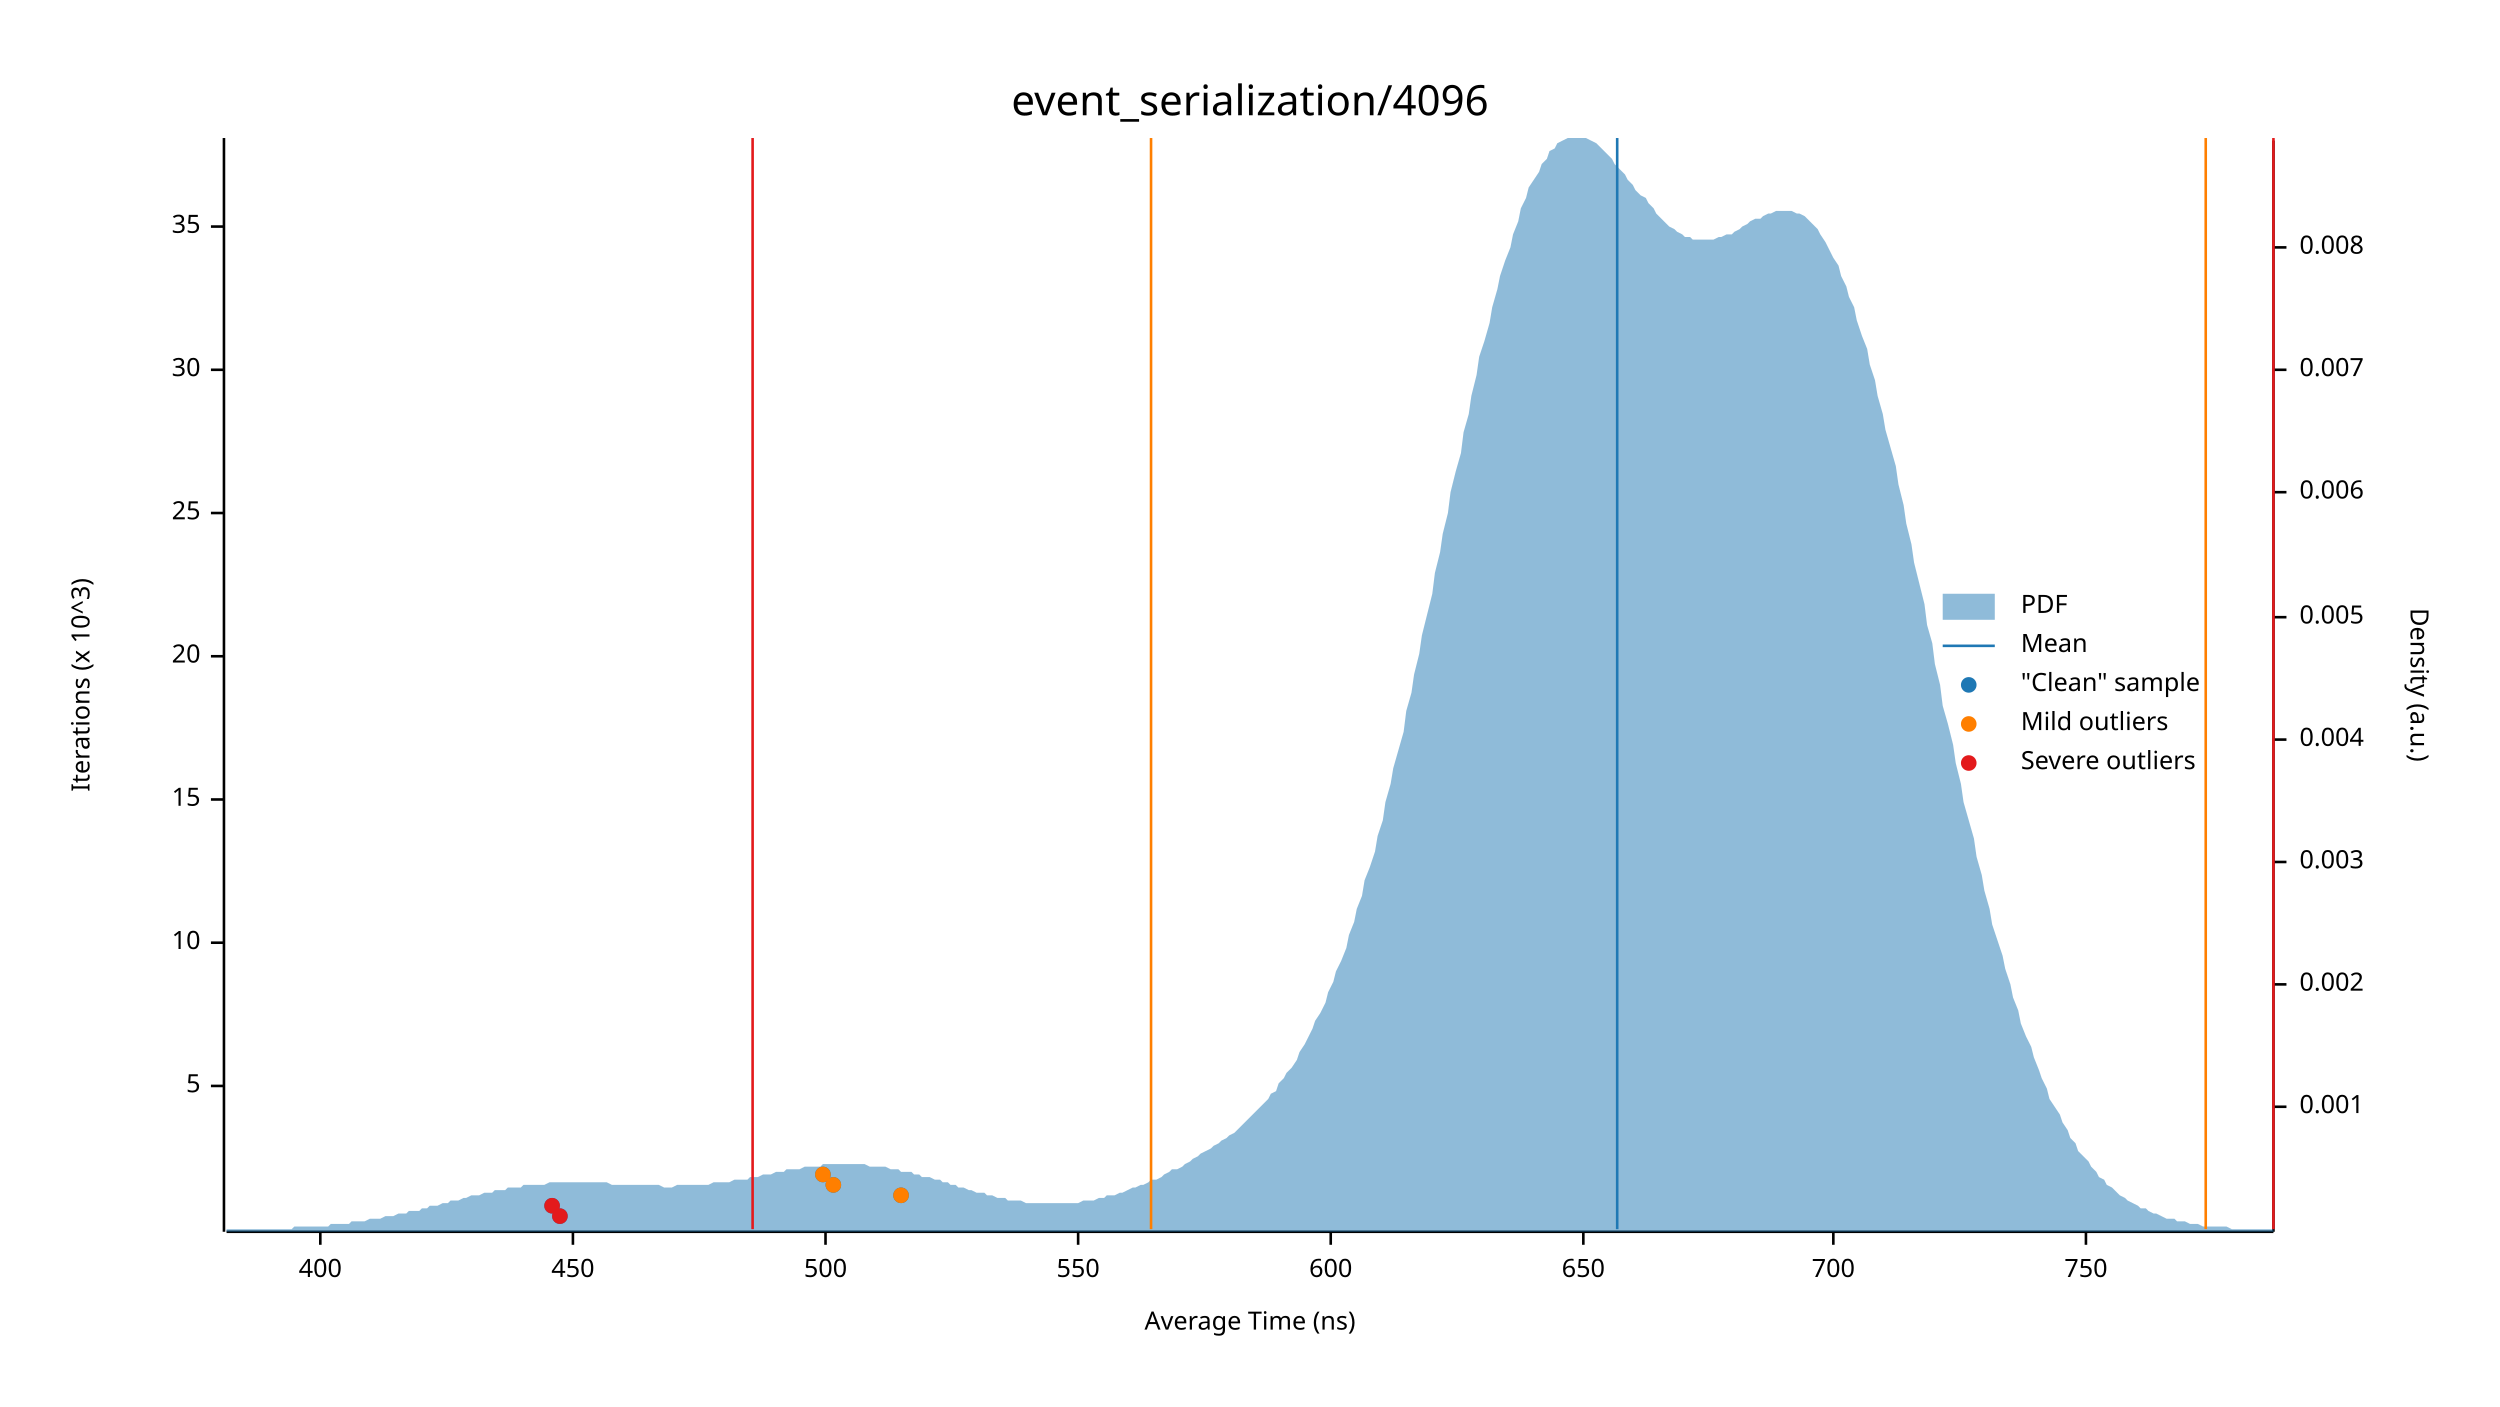
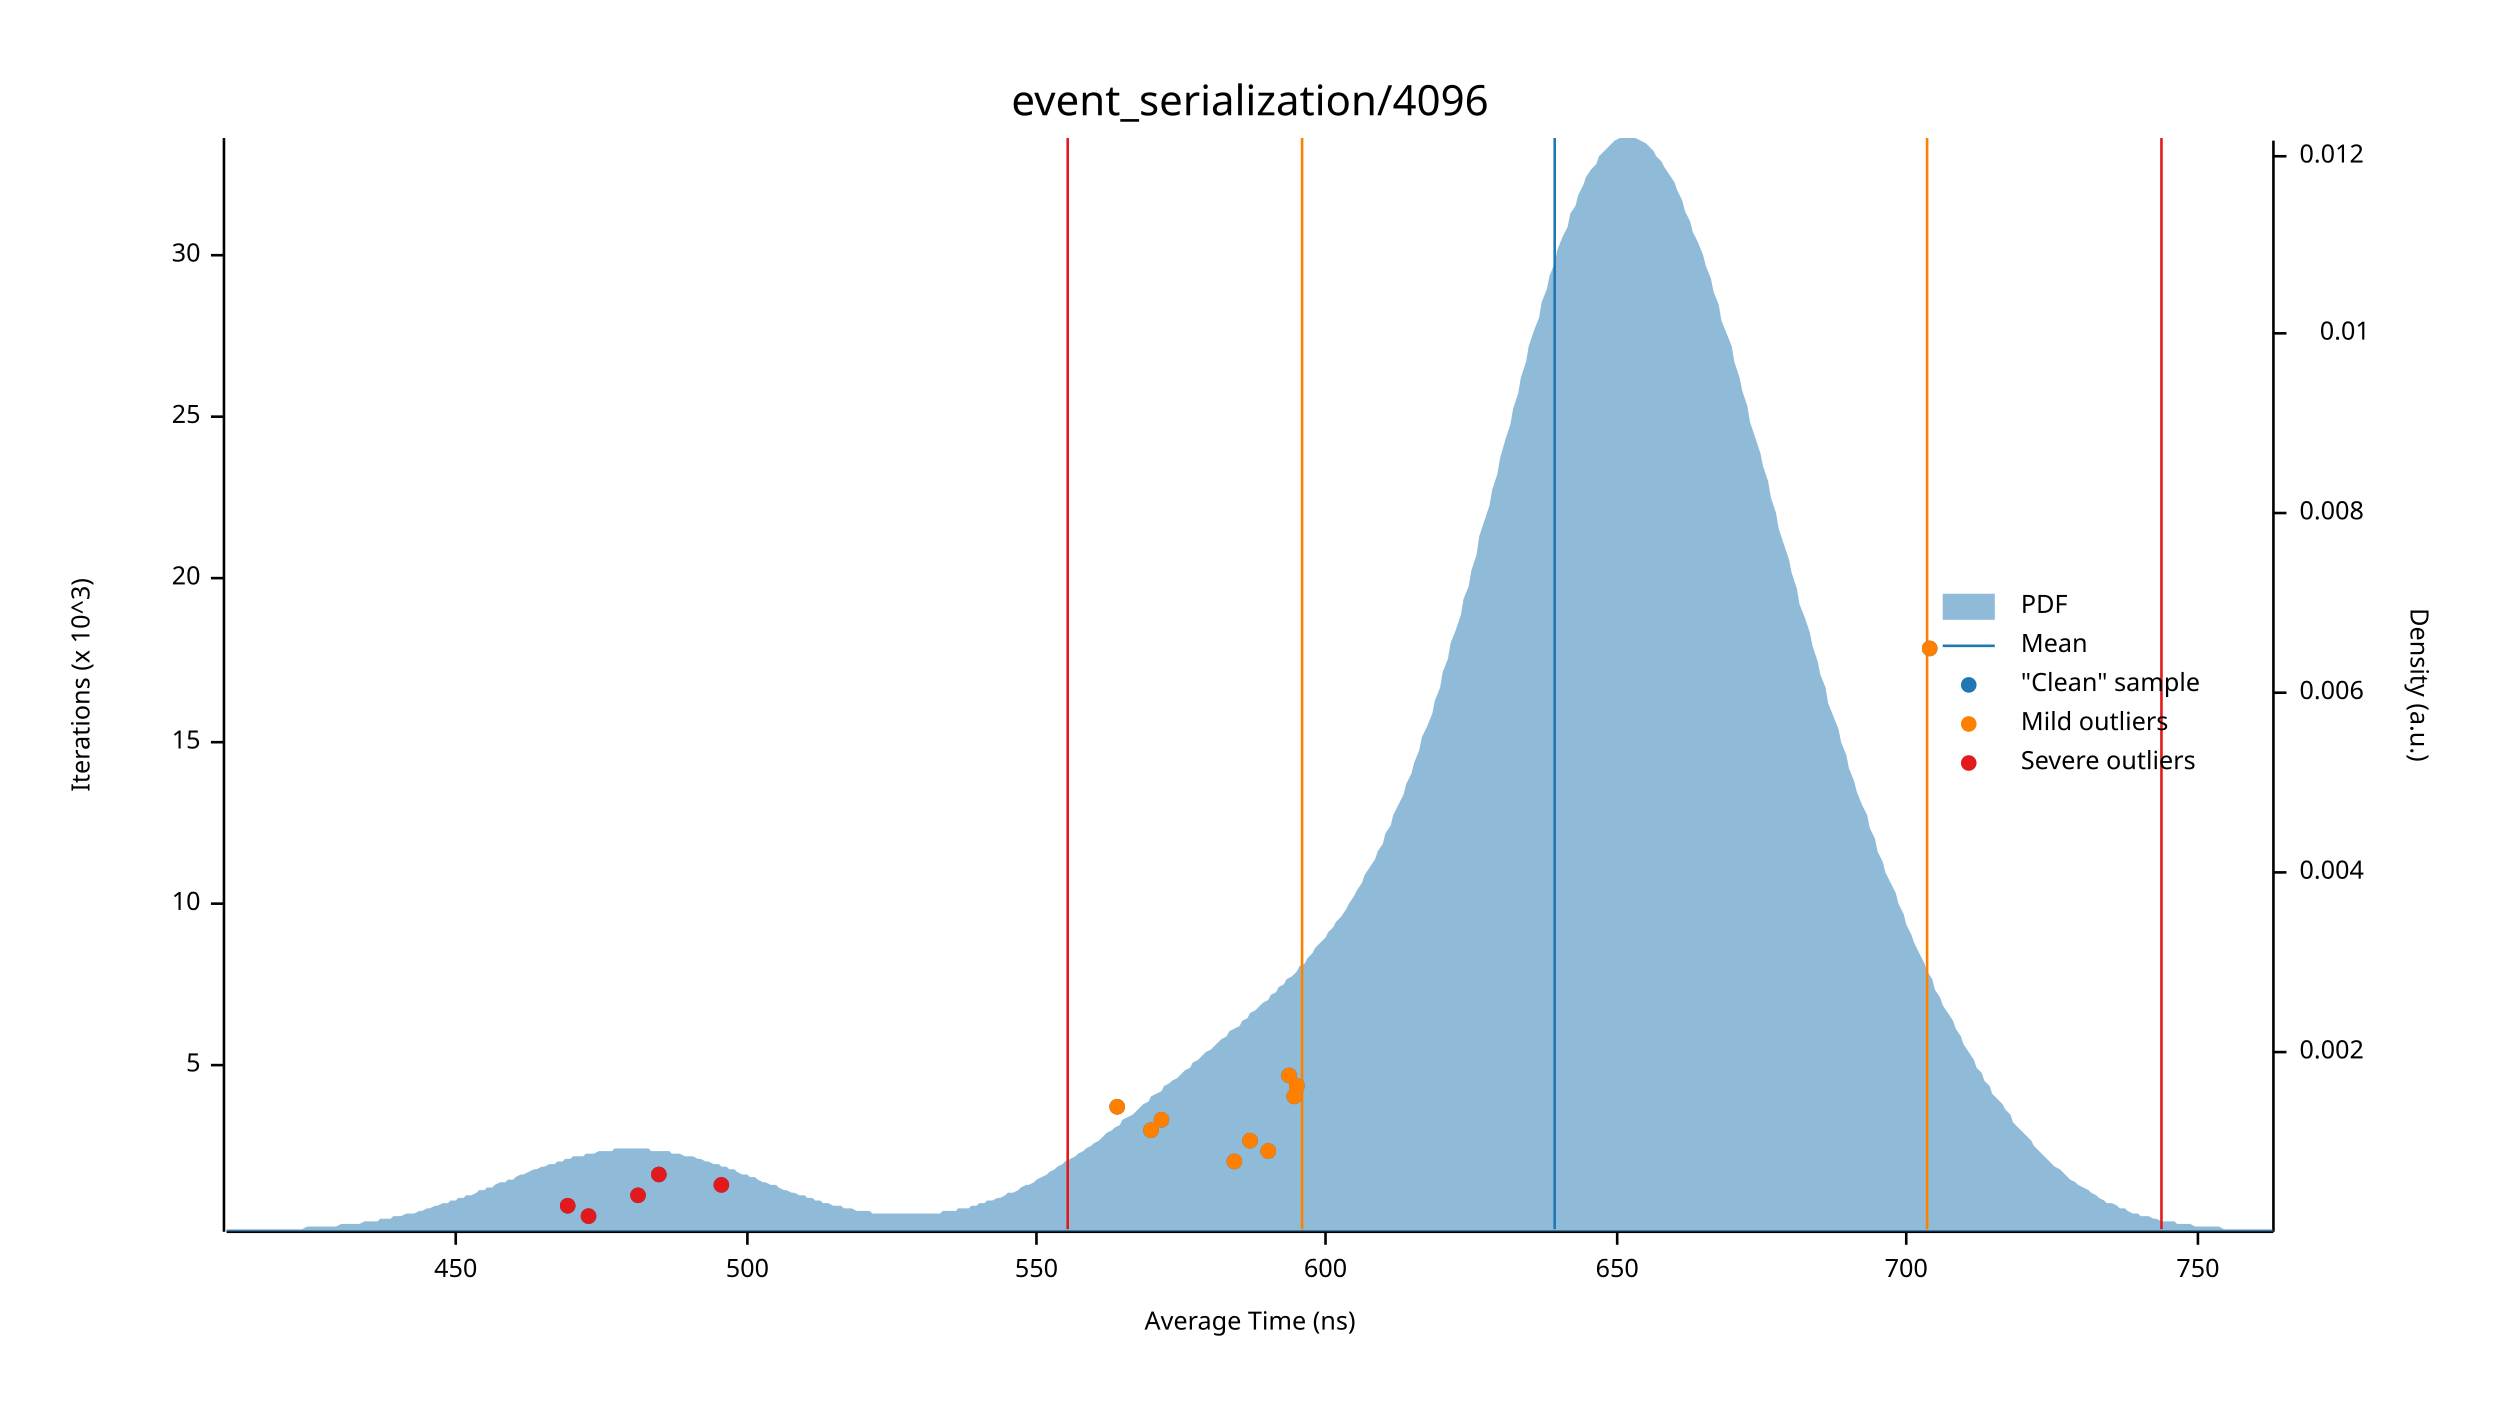
<svg xmlns="http://www.w3.org/2000/svg" width="960" height="540" viewBox="0 0 960 540">
  <text x="480" y="32" dy="0.76em" text-anchor="middle" font-family="sans-serif" font-size="16.129" opacity="1" fill="#000000">
event_serialization/4096
</text>
  <text x="27" y="263" dy="0.76em" text-anchor="middle" font-family="sans-serif" font-size="9.677" opacity="1" fill="#000000" transform="rotate(270, 27, 263)">
Iterations (x 10^3)
</text>
  <text x="480" y="513" dy="-0.5ex" text-anchor="middle" font-family="sans-serif" font-size="9.677" opacity="1" fill="#000000">
Average Time (ns)
</text>
  <polyline fill="none" opacity="1" stroke="#000000" stroke-width="1" points="86,53 86,473 " />
-   <text x="77" y="417" dy="0.5ex" text-anchor="end" font-family="sans-serif" font-size="9.677" opacity="1" fill="#000000">
+   <text x="77" y="409" dy="0.5ex" text-anchor="end" font-family="sans-serif" font-size="9.677" opacity="1" fill="#000000">
5
</text>
-   <polyline fill="none" opacity="1" stroke="#000000" stroke-width="1" points="81,417 86,417 " />
-   <text x="77" y="362" dy="0.5ex" text-anchor="end" font-family="sans-serif" font-size="9.677" opacity="1" fill="#000000">
+   <polyline fill="none" opacity="1" stroke="#000000" stroke-width="1" points="81,409 86,409 " />
+   <text x="77" y="347" dy="0.5ex" text-anchor="end" font-family="sans-serif" font-size="9.677" opacity="1" fill="#000000">
10
</text>
-   <polyline fill="none" opacity="1" stroke="#000000" stroke-width="1" points="81,362 86,362 " />
-   <text x="77" y="307" dy="0.5ex" text-anchor="end" font-family="sans-serif" font-size="9.677" opacity="1" fill="#000000">
+   <polyline fill="none" opacity="1" stroke="#000000" stroke-width="1" points="81,347 86,347 " />
+   <text x="77" y="285" dy="0.5ex" text-anchor="end" font-family="sans-serif" font-size="9.677" opacity="1" fill="#000000">
15
</text>
-   <polyline fill="none" opacity="1" stroke="#000000" stroke-width="1" points="81,307 86,307 " />
-   <text x="77" y="252" dy="0.5ex" text-anchor="end" font-family="sans-serif" font-size="9.677" opacity="1" fill="#000000">
+   <polyline fill="none" opacity="1" stroke="#000000" stroke-width="1" points="81,285 86,285 " />
+   <text x="77" y="222" dy="0.5ex" text-anchor="end" font-family="sans-serif" font-size="9.677" opacity="1" fill="#000000">
20
</text>
-   <polyline fill="none" opacity="1" stroke="#000000" stroke-width="1" points="81,252 86,252 " />
-   <text x="77" y="197" dy="0.5ex" text-anchor="end" font-family="sans-serif" font-size="9.677" opacity="1" fill="#000000">
+   <polyline fill="none" opacity="1" stroke="#000000" stroke-width="1" points="81,222 86,222 " />
+   <text x="77" y="160" dy="0.5ex" text-anchor="end" font-family="sans-serif" font-size="9.677" opacity="1" fill="#000000">
25
</text>
-   <polyline fill="none" opacity="1" stroke="#000000" stroke-width="1" points="81,197 86,197 " />
-   <text x="77" y="142" dy="0.5ex" text-anchor="end" font-family="sans-serif" font-size="9.677" opacity="1" fill="#000000">
+   <polyline fill="none" opacity="1" stroke="#000000" stroke-width="1" points="81,160 86,160 " />
+   <text x="77" y="98" dy="0.5ex" text-anchor="end" font-family="sans-serif" font-size="9.677" opacity="1" fill="#000000">
30
</text>
-   <polyline fill="none" opacity="1" stroke="#000000" stroke-width="1" points="81,142 86,142 " />
-   <text x="77" y="87" dy="0.5ex" text-anchor="end" font-family="sans-serif" font-size="9.677" opacity="1" fill="#000000">
- 35
- </text>
-   <polyline fill="none" opacity="1" stroke="#000000" stroke-width="1" points="81,87 86,87 " />
+   <polyline fill="none" opacity="1" stroke="#000000" stroke-width="1" points="81,98 86,98 " />
  <polyline fill="none" opacity="1" stroke="#000000" stroke-width="1" points="87,473 873,473 " />
-   <text x="123" y="483" dy="0.76em" text-anchor="middle" font-family="sans-serif" font-size="9.677" opacity="1" fill="#000000">
- 400
- </text>
-   <polyline fill="none" opacity="1" stroke="#000000" stroke-width="1" points="123,473 123,478 " />
-   <text x="220" y="483" dy="0.76em" text-anchor="middle" font-family="sans-serif" font-size="9.677" opacity="1" fill="#000000">
+   <text x="175" y="483" dy="0.76em" text-anchor="middle" font-family="sans-serif" font-size="9.677" opacity="1" fill="#000000">
450
</text>
-   <polyline fill="none" opacity="1" stroke="#000000" stroke-width="1" points="220,473 220,478 " />
-   <text x="317" y="483" dy="0.76em" text-anchor="middle" font-family="sans-serif" font-size="9.677" opacity="1" fill="#000000">
+   <polyline fill="none" opacity="1" stroke="#000000" stroke-width="1" points="175,473 175,478 " />
+   <text x="287" y="483" dy="0.76em" text-anchor="middle" font-family="sans-serif" font-size="9.677" opacity="1" fill="#000000">
500
</text>
-   <polyline fill="none" opacity="1" stroke="#000000" stroke-width="1" points="317,473 317,478 " />
-   <text x="414" y="483" dy="0.76em" text-anchor="middle" font-family="sans-serif" font-size="9.677" opacity="1" fill="#000000">
+   <polyline fill="none" opacity="1" stroke="#000000" stroke-width="1" points="287,473 287,478 " />
+   <text x="398" y="483" dy="0.76em" text-anchor="middle" font-family="sans-serif" font-size="9.677" opacity="1" fill="#000000">
550
</text>
-   <polyline fill="none" opacity="1" stroke="#000000" stroke-width="1" points="414,473 414,478 " />
-   <text x="511" y="483" dy="0.76em" text-anchor="middle" font-family="sans-serif" font-size="9.677" opacity="1" fill="#000000">
+   <polyline fill="none" opacity="1" stroke="#000000" stroke-width="1" points="398,473 398,478 " />
+   <text x="509" y="483" dy="0.76em" text-anchor="middle" font-family="sans-serif" font-size="9.677" opacity="1" fill="#000000">
600
</text>
-   <polyline fill="none" opacity="1" stroke="#000000" stroke-width="1" points="511,473 511,478 " />
-   <text x="608" y="483" dy="0.76em" text-anchor="middle" font-family="sans-serif" font-size="9.677" opacity="1" fill="#000000">
+   <polyline fill="none" opacity="1" stroke="#000000" stroke-width="1" points="509,473 509,478 " />
+   <text x="621" y="483" dy="0.76em" text-anchor="middle" font-family="sans-serif" font-size="9.677" opacity="1" fill="#000000">
650
</text>
-   <polyline fill="none" opacity="1" stroke="#000000" stroke-width="1" points="608,473 608,478 " />
-   <text x="704" y="483" dy="0.76em" text-anchor="middle" font-family="sans-serif" font-size="9.677" opacity="1" fill="#000000">
+   <polyline fill="none" opacity="1" stroke="#000000" stroke-width="1" points="621,473 621,478 " />
+   <text x="732" y="483" dy="0.76em" text-anchor="middle" font-family="sans-serif" font-size="9.677" opacity="1" fill="#000000">
700
</text>
-   <polyline fill="none" opacity="1" stroke="#000000" stroke-width="1" points="704,473 704,478 " />
-   <text x="801" y="483" dy="0.76em" text-anchor="middle" font-family="sans-serif" font-size="9.677" opacity="1" fill="#000000">
+   <polyline fill="none" opacity="1" stroke="#000000" stroke-width="1" points="732,473 732,478 " />
+   <text x="844" y="483" dy="0.76em" text-anchor="middle" font-family="sans-serif" font-size="9.677" opacity="1" fill="#000000">
750
</text>
-   <polyline fill="none" opacity="1" stroke="#000000" stroke-width="1" points="801,473 801,478 " />
+   <polyline fill="none" opacity="1" stroke="#000000" stroke-width="1" points="844,473 844,478 " />
  <text x="933" y="263" dy="0.76em" text-anchor="middle" font-family="sans-serif" font-size="9.677" opacity="1" fill="#000000" transform="rotate(90, 933, 263)">
Density (a.u.)
</text>
  <polyline fill="none" opacity="1" stroke="#000000" stroke-width="1" points="873,54 873,473 " />
-   <text x="883" y="425" dy="0.5ex" text-anchor="start" font-family="sans-serif" font-size="9.677" opacity="1" fill="#000000">
- 0.001
- </text>
-   <polyline fill="none" opacity="1" stroke="#000000" stroke-width="1" points="873,425 878,425 " />
-   <text x="883" y="378" dy="0.5ex" text-anchor="start" font-family="sans-serif" font-size="9.677" opacity="1" fill="#000000">
+   <text x="883" y="404" dy="0.5ex" text-anchor="start" font-family="sans-serif" font-size="9.677" opacity="1" fill="#000000">
0.002
</text>
-   <polyline fill="none" opacity="1" stroke="#000000" stroke-width="1" points="873,378 878,378 " />
-   <text x="883" y="331" dy="0.5ex" text-anchor="start" font-family="sans-serif" font-size="9.677" opacity="1" fill="#000000">
- 0.003
- </text>
-   <polyline fill="none" opacity="1" stroke="#000000" stroke-width="1" points="873,331 878,331 " />
-   <text x="883" y="284" dy="0.5ex" text-anchor="start" font-family="sans-serif" font-size="9.677" opacity="1" fill="#000000">
+   <polyline fill="none" opacity="1" stroke="#000000" stroke-width="1" points="873,404 878,404 " />
+   <text x="883" y="335" dy="0.5ex" text-anchor="start" font-family="sans-serif" font-size="9.677" opacity="1" fill="#000000">
0.004
</text>
-   <polyline fill="none" opacity="1" stroke="#000000" stroke-width="1" points="873,284 878,284 " />
-   <text x="883" y="237" dy="0.5ex" text-anchor="start" font-family="sans-serif" font-size="9.677" opacity="1" fill="#000000">
- 0.005
- </text>
-   <polyline fill="none" opacity="1" stroke="#000000" stroke-width="1" points="873,237 878,237 " />
-   <text x="883" y="189" dy="0.5ex" text-anchor="start" font-family="sans-serif" font-size="9.677" opacity="1" fill="#000000">
+   <polyline fill="none" opacity="1" stroke="#000000" stroke-width="1" points="873,335 878,335 " />
+   <text x="883" y="266" dy="0.5ex" text-anchor="start" font-family="sans-serif" font-size="9.677" opacity="1" fill="#000000">
0.006
</text>
-   <polyline fill="none" opacity="1" stroke="#000000" stroke-width="1" points="873,189 878,189 " />
-   <text x="883" y="142" dy="0.5ex" text-anchor="start" font-family="sans-serif" font-size="9.677" opacity="1" fill="#000000">
- 0.007
- </text>
-   <polyline fill="none" opacity="1" stroke="#000000" stroke-width="1" points="873,142 878,142 " />
-   <text x="883" y="95" dy="0.5ex" text-anchor="start" font-family="sans-serif" font-size="9.677" opacity="1" fill="#000000">
+   <polyline fill="none" opacity="1" stroke="#000000" stroke-width="1" points="873,266 878,266 " />
+   <text x="883" y="197" dy="0.5ex" text-anchor="start" font-family="sans-serif" font-size="9.677" opacity="1" fill="#000000">
0.008
</text>
-   <polyline fill="none" opacity="1" stroke="#000000" stroke-width="1" points="873,95 878,95 " />
-   <polygon opacity="0.5" fill="#1F78B4" points="87,472 88,472 90,472 91,472 93,472 94,472 96,472 98,472 99,472 101,472 102,472 104,472 105,472 107,472 109,472 110,472 112,472 113,471 115,471 116,471 118,471 120,471 121,471 123,471 124,471 126,471 127,470 129,470 131,470 132,470 134,470 135,469 137,469 138,469 140,469 142,468 143,468 145,468 146,468 148,467 150,467 151,467 153,466 154,466 156,466 157,465 159,465 161,465 162,464 164,464 165,463 167,463 168,463 170,462 172,462 173,461 175,461 176,461 178,460 179,460 181,459 183,459 184,459 186,458 187,458 189,458 190,457 192,457 194,457 195,456 197,456 198,456 200,456 201,455 203,455 205,455 206,455 208,455 209,455 211,454 213,454 214,454 216,454 217,454 219,454 220,454 222,454 224,454 225,454 227,454 228,454 230,454 231,454 233,454 235,455 236,455 238,455 239,455 241,455 242,455 244,455 246,455 247,455 249,455 250,455 252,455 253,455 255,456 257,456 258,456 260,455 261,455 263,455 264,455 266,455 268,455 269,455 271,455 272,455 274,454 276,454 277,454 279,454 280,454 282,453 283,453 285,453 287,453 288,452 290,452 291,452 293,451 294,451 296,451 298,450 299,450 301,450 302,449 304,449 305,449 307,449 309,448 310,448 312,448 313,448 315,448 316,447 318,447 320,447 321,447 323,447 324,447 326,447 327,447 329,447 331,447 332,447 334,448 335,448 337,448 339,448 340,448 342,449 343,449 345,449 346,450 348,450 350,450 351,451 353,451 354,452 356,452 357,452 359,453 361,453 362,454 364,454 365,455 367,455 368,456 370,456 372,457 373,457 375,458 376,458 378,458 379,459 381,459 383,460 384,460 386,460 387,461 389,461 391,461 392,461 394,462 395,462 397,462 398,462 400,462 402,462 403,462 405,462 406,462 408,462 409,462 411,462 413,462 414,462 416,461 417,461 419,461 420,461 422,460 424,460 425,459 427,459 428,459 430,458 431,458 433,457 435,456 436,456 438,455 439,455 441,454 442,453 444,453 446,452 447,451 449,450 450,449 452,449 454,448 455,447 457,446 458,445 460,444 461,443 463,442 465,441 466,440 468,439 469,438 471,437 472,436 474,435 476,433 477,432 479,430 480,429 482,427 483,426 485,424 487,422 488,420 490,419 491,416 493,414 494,412 496,410 498,407 499,404 501,401 502,399 504,395 505,392 507,389 509,385 510,381 512,377 513,373 515,369 517,364 518,359 520,354 521,349 523,344 524,338 526,333 528,327 529,321 531,315 532,308 534,301 535,295 537,288 539,281 540,273 542,266 543,259 545,251 546,244 548,236 550,228 551,220 553,212 554,205 556,197 557,189 559,181 561,174 562,166 564,159 565,152 567,144 568,137 570,131 572,124 573,118 575,111 576,106 578,100 580,95 581,90 583,85 584,80 586,76 587,72 589,69 591,66 592,63 594,61 595,58 597,57 598,55 600,54 602,53 603,53 605,53 606,53 608,53 609,53 611,54 613,55 614,56 616,58 617,59 619,61 620,63 622,65 624,67 625,69 627,71 628,73 630,75 632,76 633,78 635,80 636,82 638,84 639,85 641,87 643,88 644,89 646,90 647,91 649,91 650,92 652,92 654,92 655,92 657,92 658,92 660,91 661,91 663,90 665,90 666,89 668,88 669,87 671,86 672,85 674,84 676,84 677,83 679,82 680,82 682,81 683,81 685,81 687,81 688,81 690,82 691,82 693,83 695,85 696,86 698,88 699,90 701,93 702,95 704,99 706,102 707,106 709,110 710,114 712,118 713,123 715,129 717,134 718,140 720,146 721,152 723,159 724,165 726,172 728,179 729,186 731,194 732,201 734,209 735,216 737,224 739,232 740,240 742,247 743,255 745,263 746,271 748,278 750,286 751,293 753,301 754,308 756,315 758,322 759,329 761,336 762,342 764,349 765,355 767,361 769,367 770,372 772,378 773,383 775,388 776,393 778,398 780,402 781,406 783,411 784,414 786,418 787,422 789,425 791,428 792,431 794,434 795,437 797,439 798,442 800,444 802,446 803,448 805,450 806,452 808,453 809,455 811,456 813,458 814,459 816,460 817,461 819,462 821,463 822,464 824,464 825,465 827,466 828,466 830,467 832,468 833,468 835,468 836,469 838,469 839,469 841,470 843,470 844,470 846,471 847,471 849,471 850,471 852,471 854,471 855,471 857,472 858,472 860,472 861,472 863,472 865,472 866,472 868,472 869,472 871,472 873,472 873,473 87,473 " />
-   <polyline fill="none" opacity="1" stroke="#1F78B4" stroke-width="1" points="621,472 621,53 " />
-   <polyline fill="none" opacity="1" stroke="#FF7F00" stroke-width="1" points="442,472 442,53 " />
-   <polyline fill="none" opacity="1" stroke="#FF7F00" stroke-width="1" points="847,472 847,53 " />
-   <polyline fill="none" opacity="1" stroke="#E31A1C" stroke-width="1" points="289,472 289,53 " />
-   <polyline fill="none" opacity="1" stroke="#E31A1C" stroke-width="1" points="873,472 873,53 " />
-   <circle cx="215" cy="467" r="3" opacity="1" fill="#1F78B4" stroke="none" stroke-width="1" />
-   <circle cx="212" cy="463" r="3" opacity="1" fill="#1F78B4" stroke="none" stroke-width="1" />
-   <circle cx="346" cy="459" r="3" opacity="1" fill="#1F78B4" stroke="none" stroke-width="1" />
-   <circle cx="320" cy="455" r="3" opacity="1" fill="#1F78B4" stroke="none" stroke-width="1" />
-   <circle cx="316" cy="451" r="3" opacity="1" fill="#1F78B4" stroke="none" stroke-width="1" />
-   <circle cx="346" cy="459" r="3" opacity="1" fill="#FF7F00" stroke="none" stroke-width="1" />
-   <circle cx="320" cy="455" r="3" opacity="1" fill="#FF7F00" stroke="none" stroke-width="1" />
-   <circle cx="316" cy="451" r="3" opacity="1" fill="#FF7F00" stroke="none" stroke-width="1" />
-   <circle cx="215" cy="467" r="3" opacity="1" fill="#E31A1C" stroke="none" stroke-width="1" />
-   <circle cx="212" cy="463" r="3" opacity="1" fill="#E31A1C" stroke="none" stroke-width="1" />
+   <polyline fill="none" opacity="1" stroke="#000000" stroke-width="1" points="873,197 878,197 " />
+   <text x="910" y="128" dy="0.5ex" text-anchor="end" font-family="sans-serif" font-size="9.677" opacity="1" fill="#000000">
+ 0.01
+ </text>
+   <polyline fill="none" opacity="1" stroke="#000000" stroke-width="1" points="873,128 878,128 " />
+   <text x="883" y="60" dy="0.5ex" text-anchor="start" font-family="sans-serif" font-size="9.677" opacity="1" fill="#000000">
+ 0.012
+ </text>
+   <polyline fill="none" opacity="1" stroke="#000000" stroke-width="1" points="873,60 878,60 " />
+   <polygon opacity="0.5" fill="#1F78B4" points="87,472 88,472 90,472 91,472 93,472 94,472 96,472 98,472 99,472 101,472 102,472 104,472 105,472 107,472 109,472 110,472 112,472 113,472 115,472 116,472 118,471 120,471 121,471 123,471 124,471 126,471 127,471 129,471 131,470 132,470 134,470 135,470 137,470 138,470 140,469 142,469 143,469 145,469 146,468 148,468 150,468 151,467 153,467 154,467 156,466 157,466 159,466 161,465 162,465 164,464 165,464 167,463 168,463 170,462 172,462 173,461 175,461 176,460 178,460 179,459 181,459 183,458 184,457 186,457 187,456 189,456 190,455 192,454 194,454 195,453 197,453 198,452 200,451 201,451 203,450 205,449 206,449 208,448 209,448 211,447 213,447 214,446 216,446 217,445 219,445 220,444 222,444 224,444 225,443 227,443 228,443 230,442 231,442 233,442 235,442 236,441 238,441 239,441 241,441 242,441 244,441 246,441 247,441 249,441 250,442 252,442 253,442 255,442 257,442 258,443 260,443 261,443 263,444 264,444 266,444 268,445 269,445 271,446 272,446 274,447 276,447 277,448 279,448 280,449 282,449 283,450 285,451 287,451 288,452 290,452 291,453 293,454 294,454 296,455 298,455 299,456 301,457 302,457 304,458 305,458 307,459 309,459 310,460 312,460 313,461 315,461 316,462 318,462 320,463 321,463 323,463 324,464 326,464 327,464 329,465 331,465 332,465 334,465 335,466 337,466 339,466 340,466 342,466 343,466 345,466 346,466 348,466 350,466 351,466 353,466 354,466 356,466 357,466 359,466 361,466 362,465 364,465 365,465 367,465 368,464 370,464 372,464 373,463 375,463 376,462 378,462 379,461 381,461 383,460 384,460 386,459 387,458 389,458 391,457 392,456 394,455 395,455 397,454 398,453 400,452 402,451 403,450 405,449 406,448 408,447 409,446 411,445 413,444 414,443 416,442 417,441 419,440 420,439 422,438 424,436 425,435 427,434 428,433 430,432 431,430 433,429 435,428 436,427 438,425 439,424 441,423 442,421 444,420 446,419 447,417 449,416 450,415 452,414 454,412 455,411 457,410 458,408 460,407 461,406 463,404 465,403 466,402 468,400 469,399 471,398 472,396 474,395 476,394 477,392 479,391 480,389 482,388 483,387 485,385 487,384 488,382 490,381 491,379 493,378 494,376 496,375 498,373 499,371 501,370 502,368 504,366 505,364 507,362 509,360 510,358 512,356 513,354 515,352 517,349 518,347 520,344 521,342 523,339 524,336 526,333 528,330 529,327 531,324 532,320 534,317 535,313 537,309 539,305 540,301 542,297 543,293 545,288 546,283 548,279 550,274 551,269 553,264 554,258 556,253 557,247 559,242 561,236 562,230 564,225 565,219 567,213 568,206 570,200 572,194 573,188 575,182 576,176 578,169 580,163 581,157 583,151 584,145 586,139 587,133 589,127 591,122 592,116 594,111 595,106 597,101 598,96 600,91 602,87 603,82 605,79 606,75 608,71 609,68 611,65 613,63 614,60 616,58 617,57 619,55 620,54 622,53 624,53 625,53 627,53 628,53 630,54 632,55 633,56 635,58 636,60 638,62 639,64 641,67 643,70 644,73 646,77 647,81 649,85 650,89 652,93 654,98 655,102 657,107 658,112 660,117 661,123 663,128 665,133 666,139 668,145 669,150 671,156 672,162 674,168 676,174 677,179 679,185 680,191 682,197 683,203 685,209 687,215 688,220 690,226 691,232 693,237 695,243 696,248 698,254 699,259 701,264 702,270 704,275 706,280 707,285 709,290 710,295 712,300 713,304 715,309 717,313 718,318 720,322 721,327 723,331 724,335 726,339 728,343 729,347 731,351 732,355 734,359 735,362 737,366 739,370 740,373 742,376 743,380 745,383 746,386 748,389 750,392 751,395 753,398 754,401 756,404 758,407 759,410 761,412 762,415 764,417 765,420 767,422 769,424 770,426 772,428 773,431 775,433 776,434 778,436 780,438 781,440 783,442 784,443 786,445 787,446 789,448 791,449 792,450 794,452 795,453 797,454 798,455 800,456 802,457 803,458 805,459 806,460 808,461 809,462 811,462 813,463 814,464 816,464 817,465 819,466 821,466 822,467 824,467 825,467 827,468 828,468 830,469 832,469 833,469 835,469 836,470 838,470 839,470 841,470 843,471 844,471 846,471 847,471 849,471 850,471 852,471 854,472 855,472 857,472 858,472 860,472 861,472 863,472 865,472 866,472 868,472 869,472 871,472 873,472 873,473 87,473 " />
+   <polyline fill="none" opacity="1" stroke="#1F78B4" stroke-width="1" points="597,472 597,53 " />
+   <polyline fill="none" opacity="1" stroke="#FF7F00" stroke-width="1" points="500,472 500,53 " />
+   <polyline fill="none" opacity="1" stroke="#FF7F00" stroke-width="1" points="740,472 740,53 " />
+   <polyline fill="none" opacity="1" stroke="#E31A1C" stroke-width="1" points="410,472 410,53 " />
+   <polyline fill="none" opacity="1" stroke="#E31A1C" stroke-width="1" points="830,472 830,53 " />
+   <circle cx="226" cy="467" r="3" opacity="1" fill="#1F78B4" stroke="none" stroke-width="1" />
+   <circle cx="218" cy="463" r="3" opacity="1" fill="#1F78B4" stroke="none" stroke-width="1" />
+   <circle cx="245" cy="459" r="3" opacity="1" fill="#1F78B4" stroke="none" stroke-width="1" />
+   <circle cx="277" cy="455" r="3" opacity="1" fill="#1F78B4" stroke="none" stroke-width="1" />
+   <circle cx="253" cy="451" r="3" opacity="1" fill="#1F78B4" stroke="none" stroke-width="1" />
+   <circle cx="474" cy="446" r="3" opacity="1" fill="#1F78B4" stroke="none" stroke-width="1" />
+   <circle cx="487" cy="442" r="3" opacity="1" fill="#1F78B4" stroke="none" stroke-width="1" />
+   <circle cx="480" cy="438" r="3" opacity="1" fill="#1F78B4" stroke="none" stroke-width="1" />
+   <circle cx="442" cy="434" r="3" opacity="1" fill="#1F78B4" stroke="none" stroke-width="1" />
+   <circle cx="446" cy="430" r="3" opacity="1" fill="#1F78B4" stroke="none" stroke-width="1" />
+   <circle cx="429" cy="425" r="3" opacity="1" fill="#1F78B4" stroke="none" stroke-width="1" />
+   <circle cx="497" cy="421" r="3" opacity="1" fill="#1F78B4" stroke="none" stroke-width="1" />
+   <circle cx="498" cy="417" r="3" opacity="1" fill="#1F78B4" stroke="none" stroke-width="1" />
+   <circle cx="495" cy="413" r="3" opacity="1" fill="#1F78B4" stroke="none" stroke-width="1" />
+   <circle cx="741" cy="249" r="3" opacity="1" fill="#1F78B4" stroke="none" stroke-width="1" />
+   <circle cx="474" cy="446" r="3" opacity="1" fill="#FF7F00" stroke="none" stroke-width="1" />
+   <circle cx="487" cy="442" r="3" opacity="1" fill="#FF7F00" stroke="none" stroke-width="1" />
+   <circle cx="480" cy="438" r="3" opacity="1" fill="#FF7F00" stroke="none" stroke-width="1" />
+   <circle cx="442" cy="434" r="3" opacity="1" fill="#FF7F00" stroke="none" stroke-width="1" />
+   <circle cx="446" cy="430" r="3" opacity="1" fill="#FF7F00" stroke="none" stroke-width="1" />
+   <circle cx="429" cy="425" r="3" opacity="1" fill="#FF7F00" stroke="none" stroke-width="1" />
+   <circle cx="497" cy="421" r="3" opacity="1" fill="#FF7F00" stroke="none" stroke-width="1" />
+   <circle cx="498" cy="417" r="3" opacity="1" fill="#FF7F00" stroke="none" stroke-width="1" />
+   <circle cx="495" cy="413" r="3" opacity="1" fill="#FF7F00" stroke="none" stroke-width="1" />
+   <circle cx="741" cy="249" r="3" opacity="1" fill="#FF7F00" stroke="none" stroke-width="1" />
+   <circle cx="226" cy="467" r="3" opacity="1" fill="#E31A1C" stroke="none" stroke-width="1" />
+   <circle cx="218" cy="463" r="3" opacity="1" fill="#E31A1C" stroke="none" stroke-width="1" />
+   <circle cx="245" cy="459" r="3" opacity="1" fill="#E31A1C" stroke="none" stroke-width="1" />
+   <circle cx="277" cy="455" r="3" opacity="1" fill="#E31A1C" stroke="none" stroke-width="1" />
+   <circle cx="253" cy="451" r="3" opacity="1" fill="#E31A1C" stroke="none" stroke-width="1" />
  <text x="776" y="228" dy="0.76em" text-anchor="start" font-family="sans-serif" font-size="9.677" opacity="1" fill="#000000">
PDF
</text>
  <text x="776" y="243" dy="0.76em" text-anchor="start" font-family="sans-serif" font-size="9.677" opacity="1" fill="#000000">
Mean
</text>
  <text x="776" y="258" dy="0.76em" text-anchor="start" font-family="sans-serif" font-size="9.677" opacity="1" fill="#000000">
"Clean" sample
</text>
  <text x="776" y="273" dy="0.76em" text-anchor="start" font-family="sans-serif" font-size="9.677" opacity="1" fill="#000000">
Mild outliers
</text>
  <text x="776" y="288" dy="0.76em" text-anchor="start" font-family="sans-serif" font-size="9.677" opacity="1" fill="#000000">
Severe outliers
</text>
  <rect x="746" y="228" width="20" height="10" opacity="0.5" fill="#1F78B4" stroke="none" />
  <polyline fill="none" opacity="1" stroke="#1F78B4" stroke-width="1" points="746,248 766,248 " />
  <circle cx="756" cy="263" r="3" opacity="1" fill="#1F78B4" stroke="none" stroke-width="1" />
  <circle cx="756" cy="278" r="3" opacity="1" fill="#FF7F00" stroke="none" stroke-width="1" />
  <circle cx="756" cy="293" r="3" opacity="1" fill="#E31A1C" stroke="none" stroke-width="1" />
</svg>
